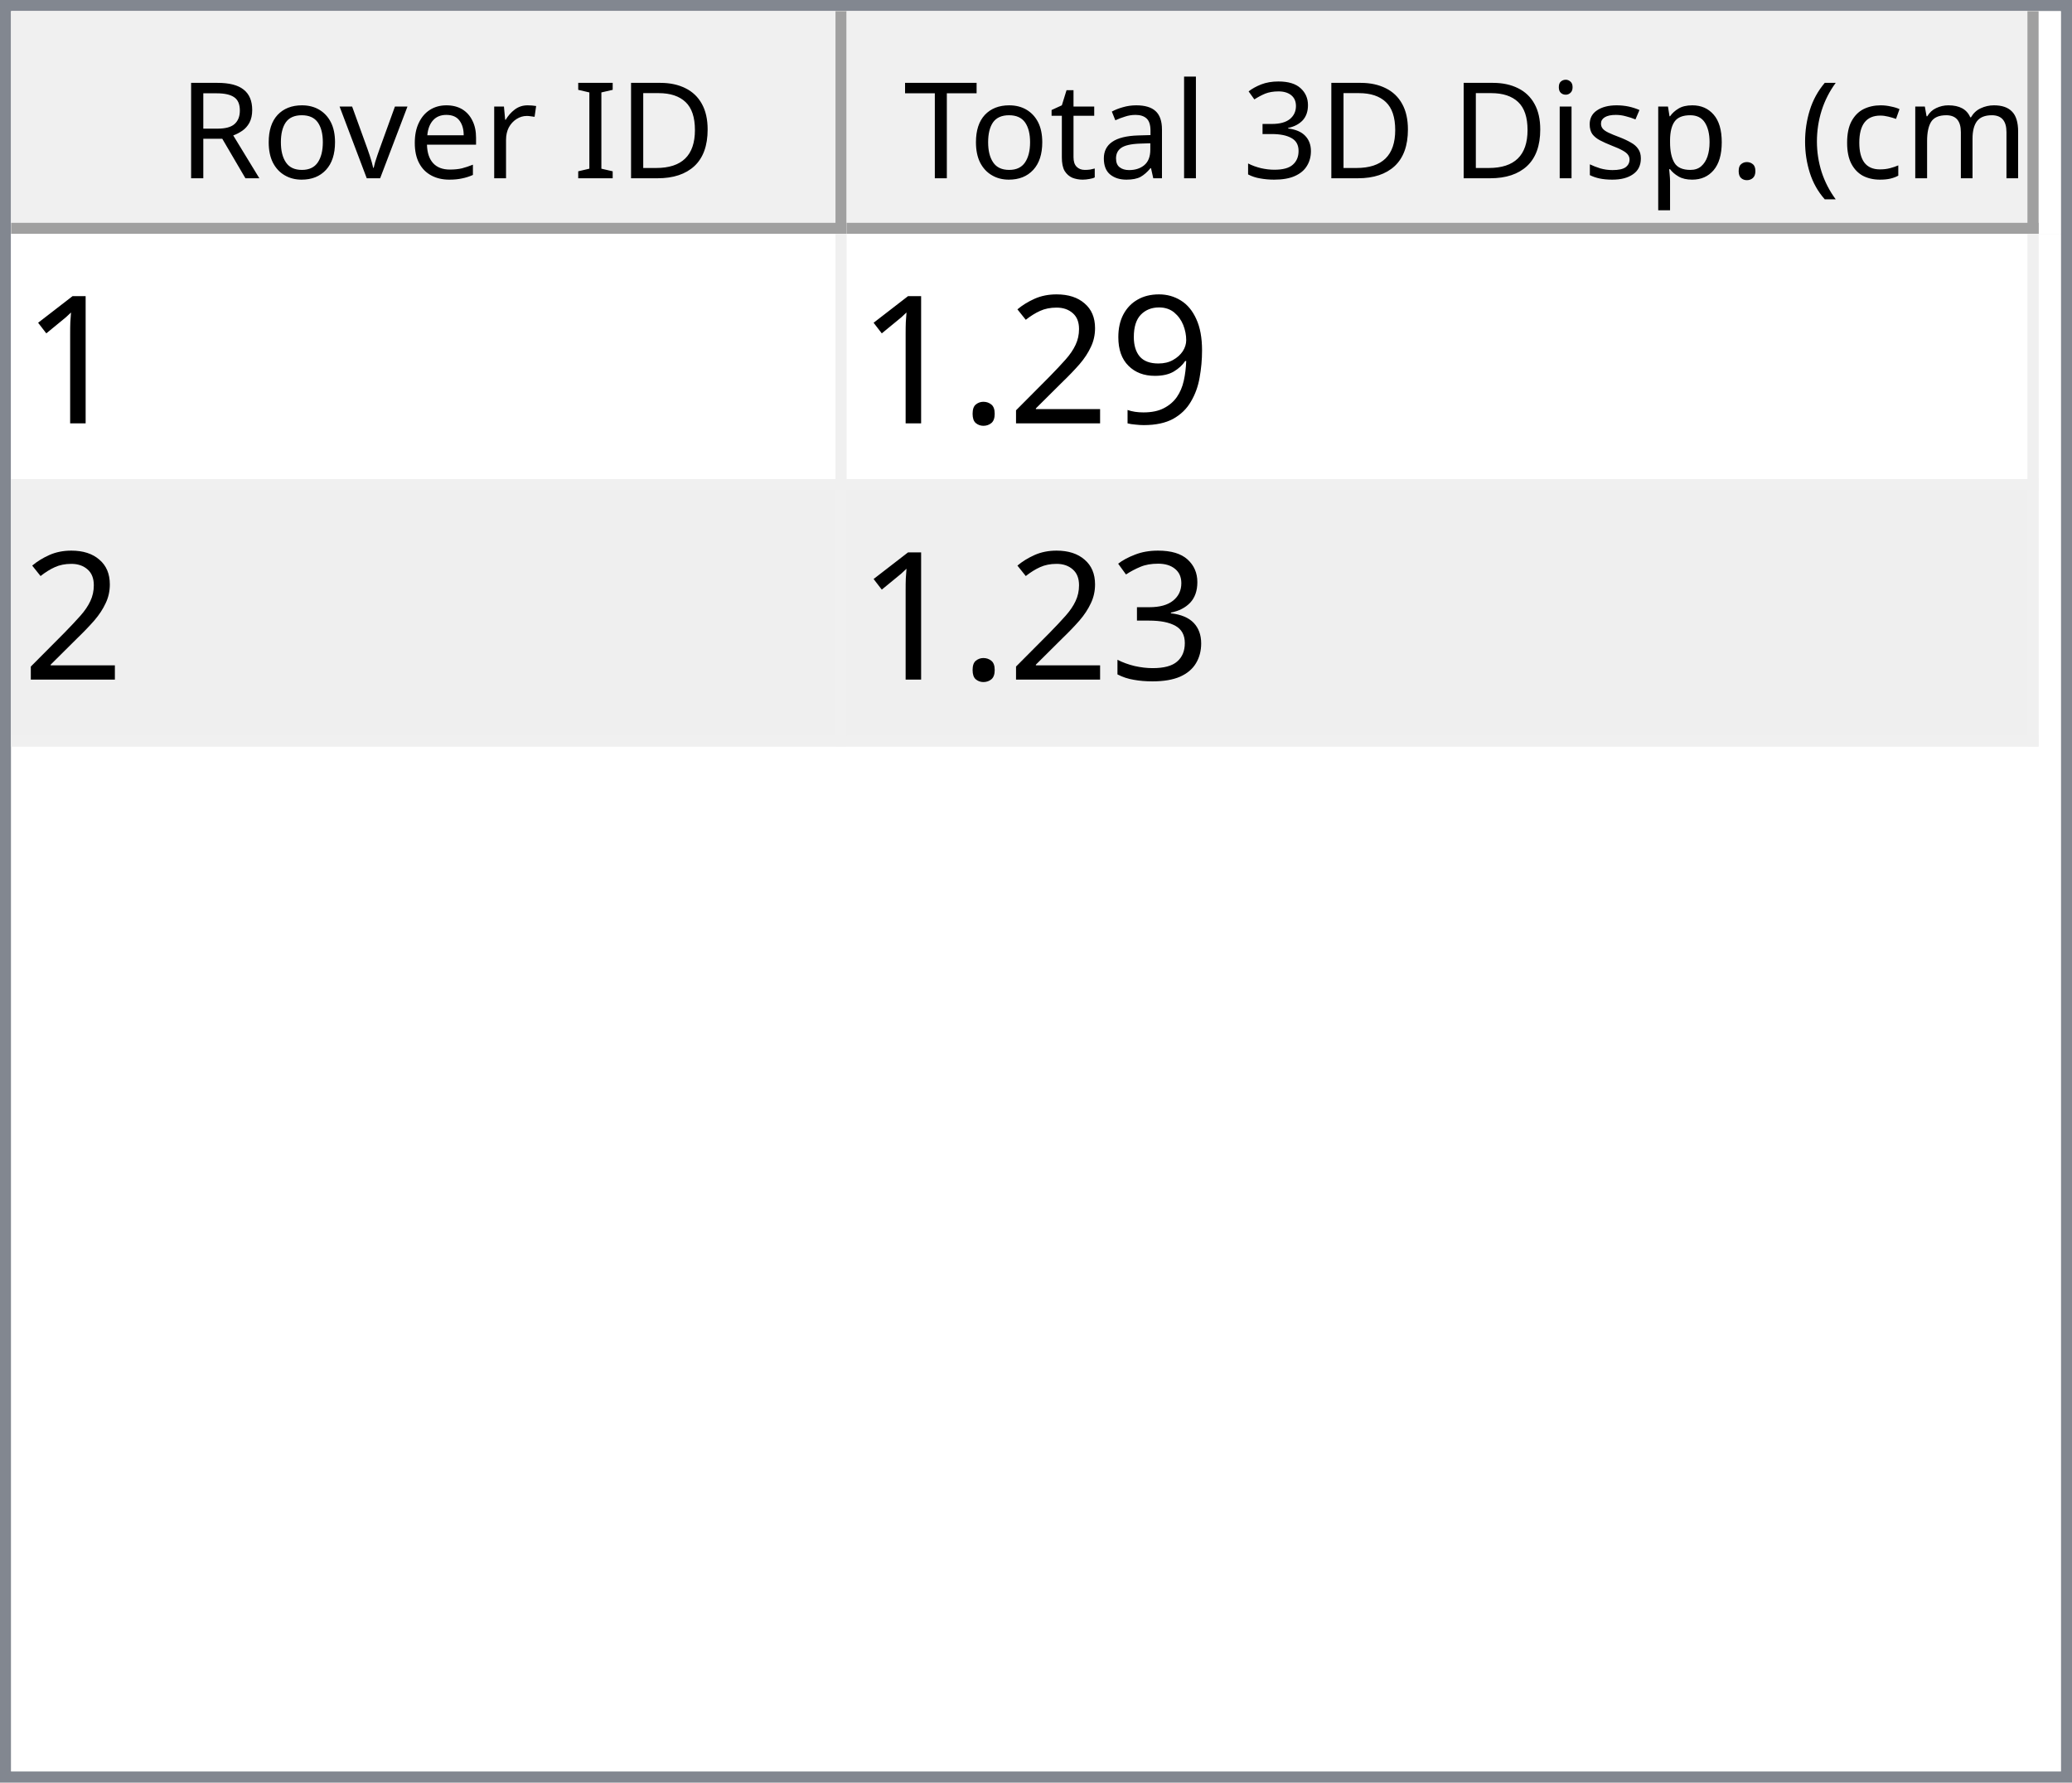
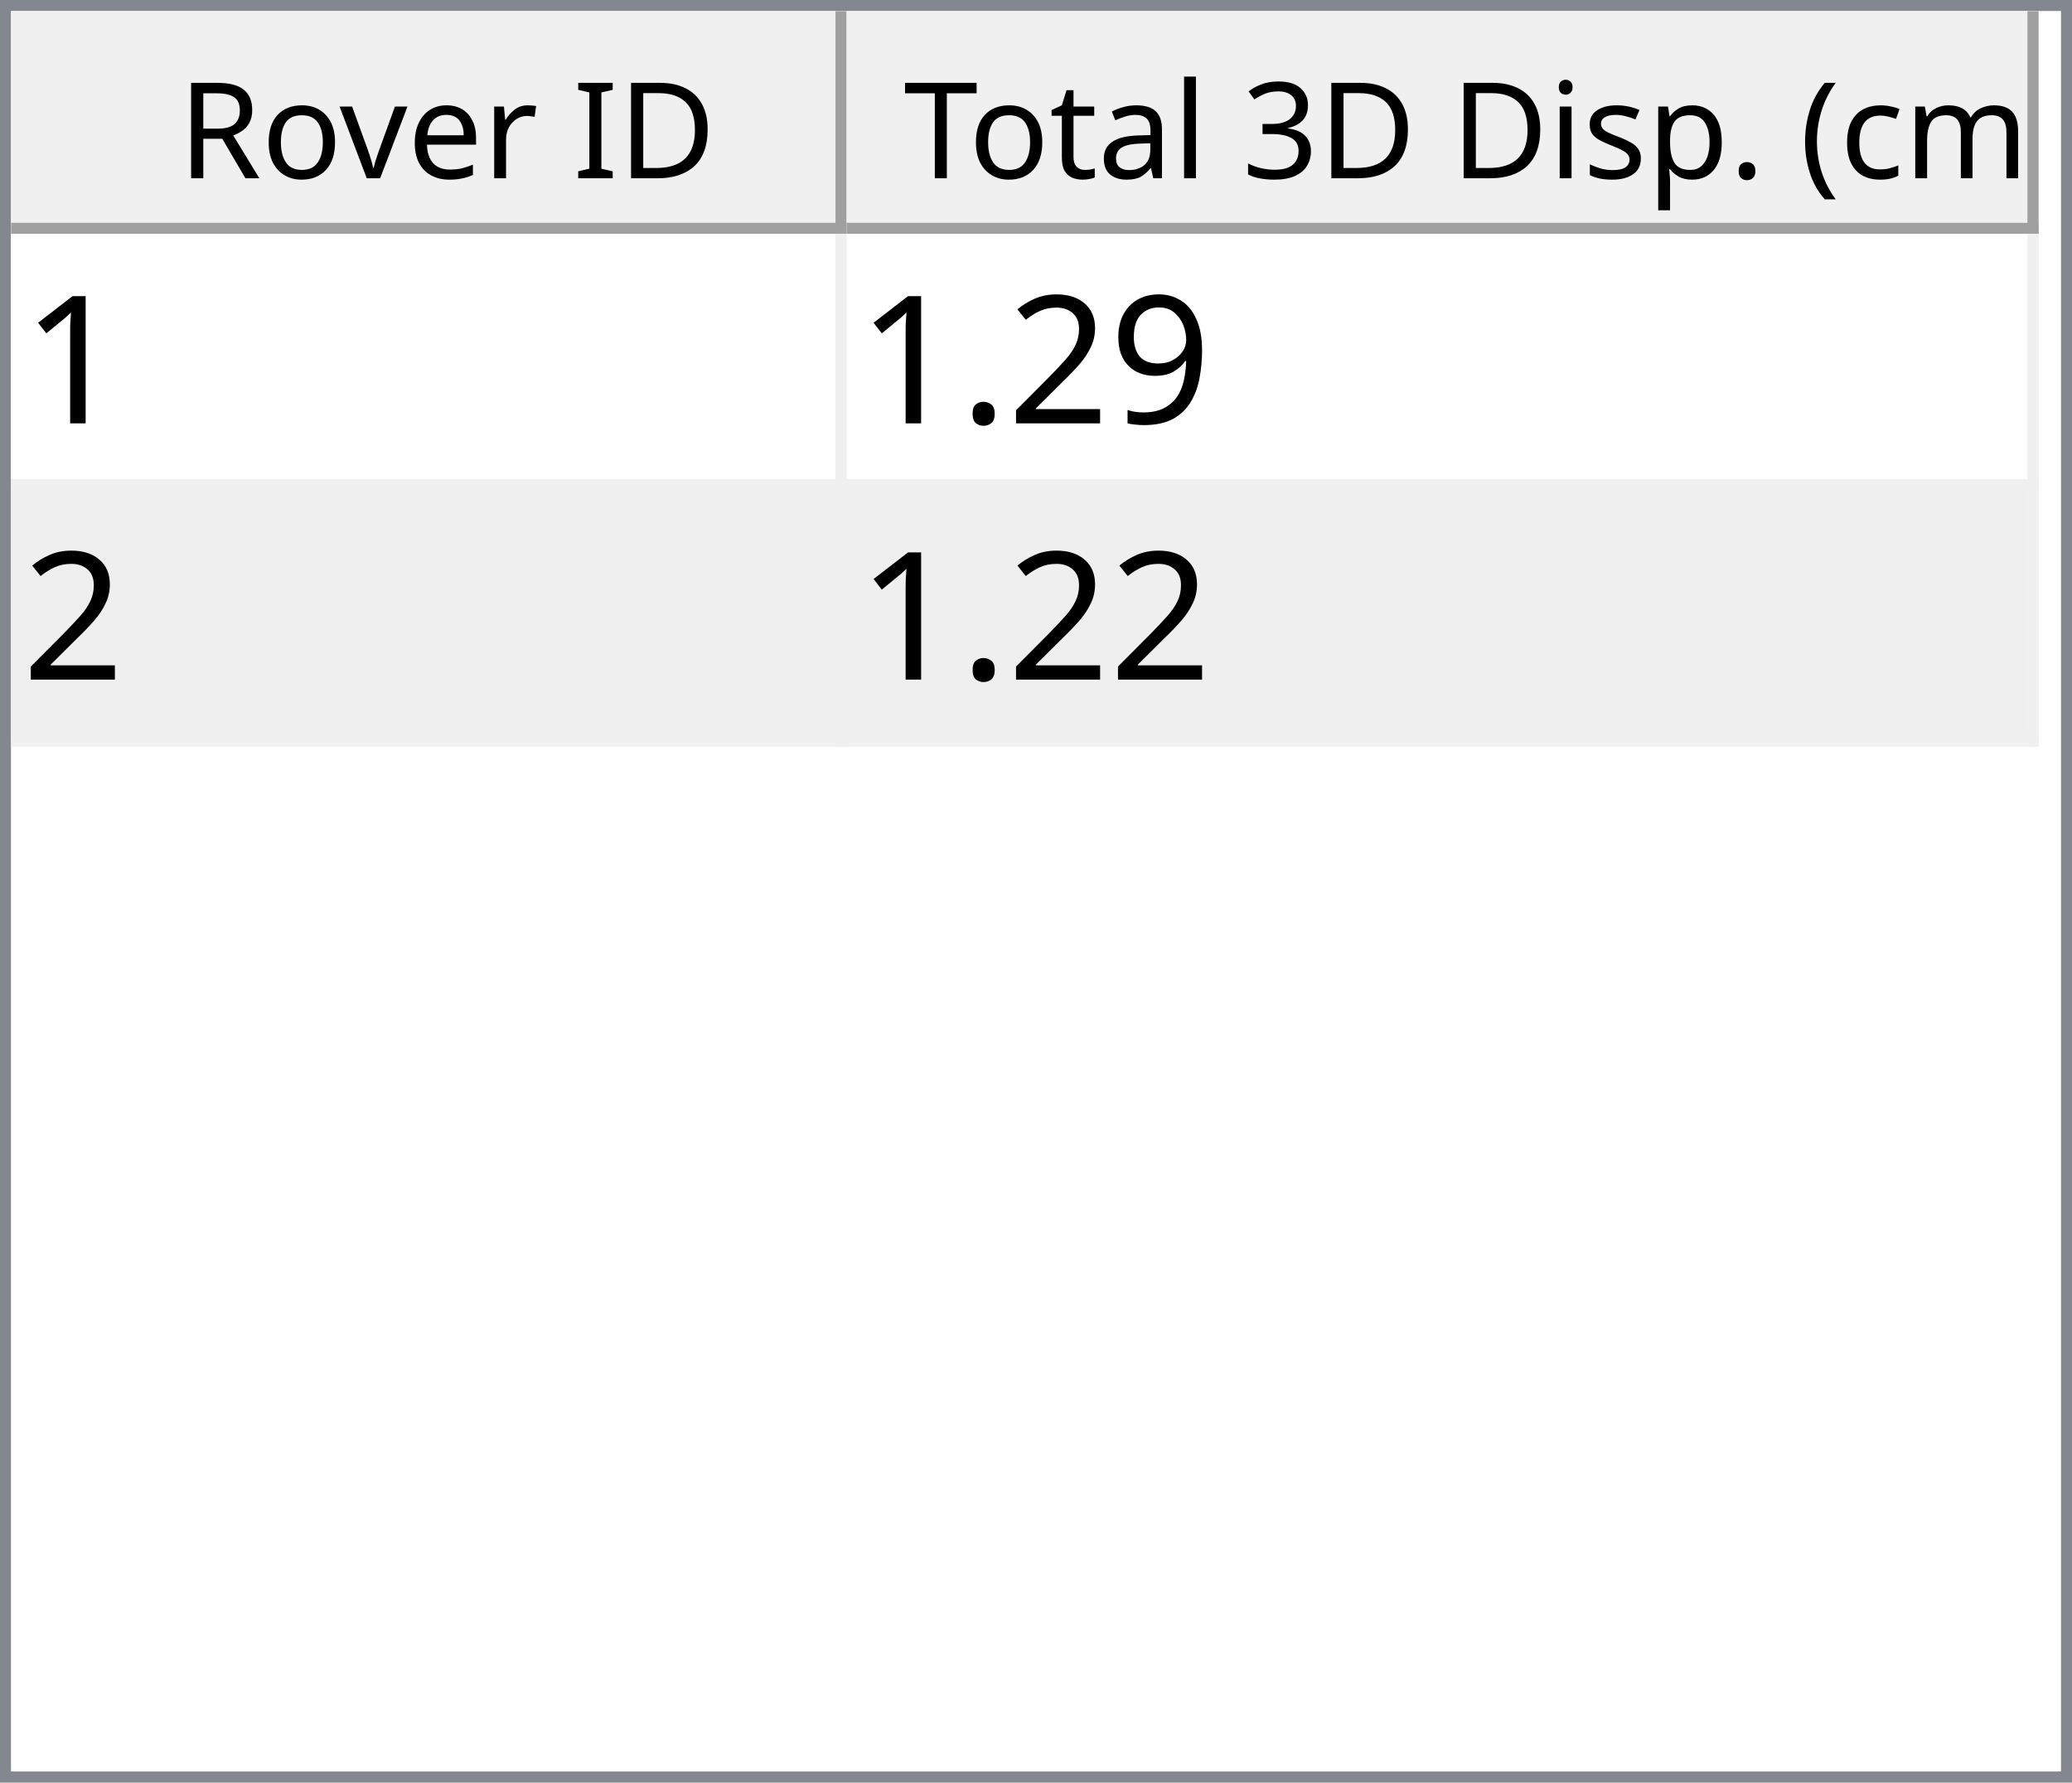
<svg xmlns="http://www.w3.org/2000/svg" style="fill-opacity:1; color-rendering:auto; color-interpolation:auto; text-rendering:auto; stroke:black; stroke-linecap:square; stroke-miterlimit:10; shape-rendering:auto; stroke-opacity:1; fill:black; stroke-dasharray:none; font-weight:normal; stroke-width:1; font-family:'Dialog'; font-style:normal; stroke-linejoin:miter; font-size:12px; stroke-dashoffset:0; image-rendering:auto;" width="186" height="160">
  <defs id="genericDefs" />
  <g>
    <defs id="defs1">
      <clipPath clipPathUnits="userSpaceOnUse" id="clipPath1">
        <path d="M0 0 L186 0 L186 160 L0 160 L0 0 Z" />
      </clipPath>
      <clipPath clipPathUnits="userSpaceOnUse" id="clipPath2">
        <path d="M0 0 L0 160 L186 160 L186 0 Z" />
      </clipPath>
      <clipPath clipPathUnits="userSpaceOnUse" id="clipPath3">
        <path d="M0 0 L0 20 L184 20 L184 0 Z" />
      </clipPath>
      <clipPath clipPathUnits="userSpaceOnUse" id="clipPath4">
        <path d="M0 0 L0 20 L75 20 L75 0 Z" />
      </clipPath>
      <clipPath clipPathUnits="userSpaceOnUse" id="clipPath5">
        <path d="M1 1 L1 19 L74 19 L74 1 Z" />
      </clipPath>
      <clipPath clipPathUnits="userSpaceOnUse" id="clipPath6">
        <path d="M0 0 L0 18 L73 18 L73 0 Z" />
      </clipPath>
      <clipPath clipPathUnits="userSpaceOnUse" id="clipPath7">
        <path d="M-0.5 -0.5 L-0.5 19.5 L74.5 19.5 L74.5 -0.5 Z" />
      </clipPath>
      <clipPath clipPathUnits="userSpaceOnUse" id="clipPath8">
        <path d="M0 0 L0 20 L107 20 L107 0 Z" />
      </clipPath>
      <clipPath clipPathUnits="userSpaceOnUse" id="clipPath9">
        <path d="M1 1 L1 19 L106 19 L106 1 Z" />
      </clipPath>
      <clipPath clipPathUnits="userSpaceOnUse" id="clipPath10">
        <path d="M0 0 L0 18 L105 18 L105 0 Z" />
      </clipPath>
      <clipPath clipPathUnits="userSpaceOnUse" id="clipPath11">
        <path d="M-0.5 -0.5 L-0.5 19.5 L106.5 19.5 L106.5 -0.5 Z" />
      </clipPath>
      <clipPath clipPathUnits="userSpaceOnUse" id="clipPath12">
        <path d="M0 0 L0 138 L184 138 L184 0 Z" />
      </clipPath>
      <clipPath clipPathUnits="userSpaceOnUse" id="clipPath13">
        <path d="M0 0 L0 46 L182 46 L182 0 Z" />
      </clipPath>
      <clipPath clipPathUnits="userSpaceOnUse" id="clipPath14">
        <path d="M-0.5 -0.5 L-0.5 45.5 L181.5 45.5 L181.5 -0.5 Z" />
      </clipPath>
      <clipPath clipPathUnits="userSpaceOnUse" id="clipPath15">
        <path d="M0 0 L0 22 L74 22 L74 0 Z" />
      </clipPath>
      <clipPath clipPathUnits="userSpaceOnUse" id="clipPath16">
        <path d="M0 0 L0 22 L106 22 L106 0 Z" />
      </clipPath>
      <font horiz-adv-x="64.551" id="font1">
        <font-face ascent="107.91" descent="25.098" units-per-em="100" style="font-style:normal; font-family:Segoe UI; font-weight:normal;" />
        <missing-glyph horiz-adv-x="64.551" d="M8.109 0 L8.109 68.266 L56.453 68.266 L56.453 0 L8.109 0 ZM15.328 7.234 L49.219 7.234 L49.219 61.031 L15.328 61.031 L15.328 7.234 Z" />
        <glyph unicode="D" horiz-adv-x="70.117" d="M9.188 0 L9.188 70.016 L28.516 70.016 Q65.531 70.016 65.531 35.891 Q65.531 19.672 55.25 9.836 Q44.969 0 27.734 0 L9.188 0 ZM17.391 62.594 L17.391 7.422 L27.828 7.422 Q41.609 7.422 49.273 14.797 Q56.938 22.172 56.938 35.688 Q56.938 62.594 28.328 62.594 L17.391 62.594 Z" />
        <glyph unicode="I" horiz-adv-x="26.611" d="M17.391 0 L9.188 0 L9.188 70.016 L17.391 70.016 L17.391 0 Z" />
        <glyph unicode=" " horiz-adv-x="27.393" d="" />
        <glyph unicode="r" horiz-adv-x="34.766" d="M34.188 41.891 Q32.078 43.5 28.125 43.5 Q23 43.5 19.555 38.672 Q16.109 33.844 16.109 25.484 L16.109 0 L8.109 0 L8.109 50 L16.109 50 L16.109 39.703 L16.312 39.703 Q18.016 44.969 21.531 47.922 Q25.047 50.875 29.391 50.875 Q32.516 50.875 34.188 50.203 L34.188 41.891 Z" />
        <glyph unicode="e" horiz-adv-x="52.295" d="M48.297 23 L12.984 23 Q13.188 14.656 17.484 10.109 Q21.781 5.562 29.297 5.562 Q37.75 5.562 44.828 11.141 L44.828 3.609 Q38.234 -1.172 27.391 -1.172 Q16.797 -1.172 10.742 5.641 Q4.688 12.453 4.688 24.812 Q4.688 36.469 11.305 43.82 Q17.922 51.172 27.734 51.172 Q37.547 51.172 42.922 44.828 Q48.297 38.484 48.297 27.203 L48.297 23 ZM40.094 29.781 Q40.047 36.719 36.75 40.578 Q33.453 44.438 27.594 44.438 Q21.922 44.438 17.969 40.383 Q14.016 36.328 13.094 29.781 L40.094 29.781 Z" />
        <glyph unicode="v" horiz-adv-x="47.9" d="M47.406 50 L27.484 0 L19.625 0 L0.688 50 L9.469 50 L22.172 13.672 Q23.578 9.672 23.922 6.688 L24.125 6.688 Q24.609 10.453 25.688 13.484 L38.969 50 L47.406 50 Z" />
        <glyph unicode="o" horiz-adv-x="58.594" d="M29 -1.172 Q17.922 -1.172 11.305 5.836 Q4.688 12.844 4.688 24.422 Q4.688 37.016 11.57 44.094 Q18.453 51.172 30.172 51.172 Q41.359 51.172 47.633 44.289 Q53.906 37.406 53.906 25.203 Q53.906 13.234 47.141 6.031 Q40.375 -1.172 29 -1.172 ZM29.594 44.438 Q21.875 44.438 17.383 39.188 Q12.891 33.938 12.891 24.703 Q12.891 15.828 17.43 10.695 Q21.969 5.562 29.594 5.562 Q37.359 5.562 41.531 10.594 Q45.703 15.625 45.703 24.906 Q45.703 34.281 41.531 39.359 Q37.359 44.438 29.594 44.438 Z" />
        <glyph unicode="R" horiz-adv-x="59.814" d="M59.375 0 L49.609 0 L37.891 19.625 Q36.281 22.359 34.766 24.289 Q33.25 26.219 31.664 27.438 Q30.078 28.656 28.25 29.219 Q26.422 29.781 24.125 29.781 L17.391 29.781 L17.391 0 L9.188 0 L9.188 70.016 L30.078 70.016 Q34.672 70.016 38.555 68.867 Q42.438 67.719 45.289 65.375 Q48.141 63.031 49.758 59.547 Q51.375 56.062 51.375 51.375 Q51.375 47.703 50.273 44.656 Q49.172 41.609 47.148 39.211 Q45.125 36.812 42.266 35.133 Q39.406 33.453 35.844 32.516 L35.844 32.328 Q37.594 31.547 38.891 30.547 Q40.188 29.547 41.359 28.18 Q42.531 26.812 43.68 25.078 Q44.828 23.344 46.234 21.047 L59.375 0 ZM17.391 62.594 L17.391 37.203 L28.516 37.203 Q31.594 37.203 34.203 38.133 Q36.812 39.062 38.719 40.797 Q40.625 42.531 41.703 45.047 Q42.781 47.562 42.781 50.688 Q42.781 56.297 39.141 59.445 Q35.5 62.594 28.609 62.594 L17.391 62.594 Z" />
        <glyph unicode=")" horiz-adv-x="30.176" d="M8.297 -15.922 L1.172 -15.922 Q16.406 2.344 16.406 26.812 Q16.406 51.469 1.078 70.016 L8.297 70.016 Q23.531 52.156 23.531 26.703 Q23.531 1.375 8.297 -15.922 Z" />
        <glyph unicode="m" horiz-adv-x="86.133" d="M79.109 0 L71.094 0 L71.094 28.719 Q71.094 37.016 68.531 40.727 Q65.969 44.438 59.906 44.438 Q54.781 44.438 51.195 39.75 Q47.609 35.062 47.609 28.516 L47.609 0 L39.594 0 L39.594 29.688 Q39.594 44.438 28.219 44.438 Q22.953 44.438 19.531 40.016 Q16.109 35.594 16.109 28.516 L16.109 0 L8.109 0 L8.109 50 L16.109 50 L16.109 42.094 L16.312 42.094 Q21.625 51.172 31.844 51.172 Q36.969 51.172 40.773 48.312 Q44.578 45.453 46 40.828 Q51.562 51.172 62.594 51.172 Q79.109 51.172 79.109 30.812 L79.109 0 Z" />
        <glyph unicode="c" horiz-adv-x="46.191" d="M42.188 2.297 Q36.422 -1.172 28.516 -1.172 Q17.828 -1.172 11.258 5.789 Q4.688 12.75 4.688 23.828 Q4.688 36.188 11.766 43.68 Q18.844 51.172 30.672 51.172 Q37.25 51.172 42.281 48.734 L42.281 40.531 Q36.719 44.438 30.375 44.438 Q22.703 44.438 17.797 38.945 Q12.891 33.453 12.891 24.516 Q12.891 15.719 17.508 10.641 Q22.125 5.562 29.891 5.562 Q36.422 5.562 42.188 9.906 L42.188 2.297 Z" />
        <glyph unicode="(" horiz-adv-x="30.176" d="M29.109 -15.922 L21.969 -15.922 Q6.844 1.375 6.844 26.703 Q6.844 52.156 21.969 70.016 L29.203 70.016 Q13.875 51.469 13.875 26.812 Q13.875 2.344 29.109 -15.922 Z" />
        <glyph unicode="." horiz-adv-x="21.68" d="M10.891 -1.078 Q8.641 -1.078 7.055 0.539 Q5.469 2.156 5.469 4.391 Q5.469 6.641 7.055 8.273 Q8.641 9.906 10.891 9.906 Q13.188 9.906 14.797 8.273 Q16.406 6.641 16.406 4.391 Q16.406 2.156 14.797 0.539 Q13.188 -1.078 10.891 -1.078 Z" />
        <glyph unicode="p" horiz-adv-x="58.789" d="M16.312 7.234 L16.109 7.234 L16.109 -23 L8.109 -23 L8.109 50 L16.109 50 L16.109 41.219 L16.312 41.219 Q22.219 51.172 33.594 51.172 Q43.266 51.172 48.688 44.461 Q54.109 37.75 54.109 26.469 Q54.109 13.922 48 6.375 Q41.891 -1.172 31.297 -1.172 Q21.578 -1.172 16.312 7.234 ZM16.109 27.391 L16.109 20.406 Q16.109 14.203 20.141 9.883 Q24.172 5.562 30.375 5.562 Q37.641 5.562 41.773 11.133 Q45.906 16.703 45.906 26.609 Q45.906 34.969 42.047 39.703 Q38.188 44.438 31.594 44.438 Q24.609 44.438 20.359 39.578 Q16.109 34.719 16.109 27.391 Z" />
        <glyph unicode="s" horiz-adv-x="42.432" d="M5.078 1.812 L5.078 10.406 Q11.625 5.562 19.484 5.562 Q30.031 5.562 30.031 12.594 Q30.031 14.594 29.125 15.992 Q28.219 17.391 26.68 18.461 Q25.141 19.531 23.07 20.383 Q21 21.234 18.609 22.172 Q15.281 23.484 12.766 24.828 Q10.25 26.172 8.57 27.859 Q6.891 29.547 6.031 31.695 Q5.172 33.844 5.172 36.719 Q5.172 40.234 6.789 42.945 Q8.406 45.656 11.086 47.484 Q13.766 49.312 17.211 50.242 Q20.656 51.172 24.312 51.172 Q30.812 51.172 35.938 48.922 L35.938 40.828 Q30.422 44.438 23.25 44.438 Q21 44.438 19.195 43.922 Q17.391 43.406 16.094 42.477 Q14.797 41.547 14.086 40.258 Q13.375 38.969 13.375 37.406 Q13.375 35.453 14.086 34.133 Q14.797 32.812 16.164 31.789 Q17.531 30.766 19.484 29.938 Q21.438 29.109 23.922 28.125 Q27.25 26.859 29.883 25.516 Q32.516 24.172 34.375 22.484 Q36.234 20.797 37.234 18.602 Q38.234 16.406 38.234 13.375 Q38.234 9.672 36.602 6.938 Q34.969 4.203 32.234 2.398 Q29.5 0.594 25.93 -0.289 Q22.359 -1.172 18.453 -1.172 Q10.75 -1.172 5.078 1.812 Z" />
        <glyph unicode="i" horiz-adv-x="24.219" d="M12.203 62.703 Q10.062 62.703 8.547 64.164 Q7.031 65.625 7.031 67.875 Q7.031 70.125 8.547 71.609 Q10.062 73.094 12.203 73.094 Q14.406 73.094 15.945 71.609 Q17.484 70.125 17.484 67.875 Q17.484 65.719 15.945 64.211 Q14.406 62.703 12.203 62.703 ZM16.109 0 L8.109 0 L8.109 50 L16.109 50 L16.109 0 Z" />
        <glyph unicode="3" horiz-adv-x="53.906" d="M46.531 19.828 Q46.531 15.094 44.75 11.211 Q42.969 7.328 39.719 4.57 Q36.469 1.812 31.93 0.297 Q27.391 -1.219 21.922 -1.219 Q11.922 -1.219 6 2.594 L6 11.188 Q13.094 5.609 22.219 5.609 Q25.875 5.609 28.828 6.539 Q31.781 7.469 33.906 9.227 Q36.031 10.984 37.18 13.477 Q38.328 15.969 38.328 19.094 Q38.328 32.812 18.797 32.812 L12.984 32.812 L12.984 39.594 L18.5 39.594 Q35.797 39.594 35.797 52.484 Q35.797 64.406 22.609 64.406 Q15.188 64.406 8.688 59.422 L8.688 67.188 Q15.375 71.188 24.609 71.188 Q29 71.188 32.57 69.969 Q36.141 68.75 38.68 66.555 Q41.219 64.359 42.609 61.281 Q44 58.203 44 54.5 Q44 40.672 30.031 36.719 L30.031 36.531 Q33.594 36.141 36.625 34.797 Q39.656 33.453 41.852 31.305 Q44.047 29.156 45.289 26.25 Q46.531 23.344 46.531 19.828 Z" />
        <glyph unicode="l" horiz-adv-x="24.219" d="M16.109 0 L8.109 0 L8.109 74.031 L16.109 74.031 L16.109 0 Z" />
        <glyph unicode="a" horiz-adv-x="50.879" d="M43.891 0 L35.891 0 L35.891 7.812 L35.688 7.812 Q30.469 -1.172 20.312 -1.172 Q12.844 -1.172 8.617 2.781 Q4.391 6.734 4.391 13.281 Q4.391 27.297 20.906 29.594 L35.891 31.688 Q35.891 44.438 25.594 44.438 Q16.547 44.438 9.281 38.281 L9.281 46.484 Q16.656 51.172 26.266 51.172 Q43.891 51.172 43.891 32.516 L43.891 0 ZM35.891 25.297 L23.828 23.641 Q18.266 22.859 15.43 20.875 Q12.594 18.891 12.594 13.875 Q12.594 10.203 15.211 7.883 Q17.828 5.562 22.172 5.562 Q28.125 5.562 32.008 9.742 Q35.891 13.922 35.891 20.312 L35.891 25.297 Z" />
        <glyph unicode="t" horiz-adv-x="33.887" d="M31.297 0.484 Q28.469 -1.078 23.828 -1.078 Q10.688 -1.078 10.688 13.578 L10.688 43.172 L2.094 43.172 L2.094 50 L10.688 50 L10.688 62.203 L18.703 64.797 L18.703 50 L31.297 50 L31.297 43.172 L18.703 43.172 L18.703 14.984 Q18.703 9.969 20.414 7.82 Q22.125 5.672 26.078 5.672 Q29.109 5.672 31.297 7.328 L31.297 0.484 Z" />
        <glyph unicode="T" horiz-adv-x="52.393" d="M50.594 62.594 L30.375 62.594 L30.375 0 L22.172 0 L22.172 62.594 L2 62.594 L2 70.016 L50.594 70.016 L50.594 62.594 Z" />
      </font>
      <font horiz-adv-x="75.0" id="font2">
        <font-face ascent="100.537" descent="21.973" units-per-em="100" style="font-style:normal; font-family:sans-serif; font-weight:normal;" />
        <missing-glyph horiz-adv-x="75.0" d="M12.5 0 L12.5 62.5 L62.5 62.5 L62.5 0 L12.5 0 ZM14.062 1.562 L60.938 1.562 L60.938 60.938 L14.062 60.938 L14.062 1.562 Z" />
        <glyph unicode="1" horiz-adv-x="55.615" d="M37.25 0 L28.469 0 L28.469 56 Q25.297 52.984 20.141 49.953 Q14.984 46.922 10.891 45.406 L10.891 53.906 Q18.266 57.375 23.781 62.305 Q29.297 67.234 31.594 71.875 L37.25 71.875 L37.25 0 Z" />
        <glyph unicode="9" horiz-adv-x="55.615" d="M5.469 16.547 L13.922 17.328 Q14.984 11.375 18.016 8.688 Q21.047 6 25.781 6 Q29.828 6 32.883 7.859 Q35.938 9.719 37.891 12.82 Q39.844 15.922 41.164 21.195 Q42.484 26.469 42.484 31.938 Q42.484 32.516 42.438 33.688 Q39.797 29.5 35.234 26.883 Q30.672 24.266 25.344 24.266 Q16.453 24.266 10.305 30.711 Q4.156 37.156 4.156 47.703 Q4.156 58.594 10.578 65.234 Q17 71.875 26.656 71.875 Q33.641 71.875 39.43 68.117 Q45.219 64.359 48.219 57.398 Q51.219 50.438 51.219 37.25 Q51.219 23.531 48.242 15.406 Q45.266 7.281 39.383 3.031 Q33.5 -1.219 25.594 -1.219 Q17.188 -1.219 11.867 3.445 Q6.547 8.109 5.469 16.547 ZM41.453 48.141 Q41.453 55.719 37.43 60.156 Q33.406 64.594 27.734 64.594 Q21.875 64.594 17.531 59.812 Q13.188 55.031 13.188 47.406 Q13.188 40.578 17.312 36.305 Q21.438 32.031 27.484 32.031 Q33.594 32.031 37.523 36.305 Q41.453 40.578 41.453 48.141 Z" />
        <glyph unicode="2" horiz-adv-x="55.615" d="M50.344 8.453 L50.344 0 L3.031 0 Q2.938 3.172 4.047 6.109 Q5.859 10.938 9.836 15.625 Q13.812 20.312 21.344 26.469 Q33.016 36.031 37.117 41.625 Q41.219 47.219 41.219 52.203 Q41.219 57.422 37.477 61.008 Q33.734 64.594 27.734 64.594 Q21.391 64.594 17.578 60.789 Q13.766 56.984 13.719 50.25 L4.688 51.172 Q5.609 61.281 11.664 66.578 Q17.719 71.875 27.938 71.875 Q38.234 71.875 44.242 66.164 Q50.25 60.453 50.25 52 Q50.25 47.703 48.492 43.555 Q46.734 39.406 42.656 34.812 Q38.578 30.219 29.109 22.219 Q21.188 15.578 18.945 13.211 Q16.703 10.844 15.234 8.453 L50.344 8.453 Z" />
        <glyph unicode="." horiz-adv-x="27.783" d="M9.078 0 L9.078 10.016 L19.094 10.016 L19.094 0 L9.078 0 Z" />
-         <glyph unicode="3" horiz-adv-x="55.615" d="M4.203 18.891 L12.984 20.062 Q14.5 12.594 18.141 9.297 Q21.781 6 27 6 Q33.203 6 37.477 10.297 Q41.75 14.594 41.75 20.953 Q41.75 27 37.797 30.93 Q33.844 34.859 27.734 34.859 Q25.25 34.859 21.531 33.891 L22.516 41.609 Q23.391 41.5 23.922 41.5 Q29.547 41.5 34.039 44.43 Q38.531 47.359 38.531 53.469 Q38.531 58.297 35.258 61.477 Q31.984 64.656 26.812 64.656 Q21.688 64.656 18.266 61.43 Q14.844 58.203 13.875 51.766 L5.078 53.328 Q6.688 62.156 12.398 67.016 Q18.109 71.875 26.609 71.875 Q32.469 71.875 37.398 69.359 Q42.328 66.844 44.945 62.5 Q47.562 58.156 47.562 53.266 Q47.562 48.641 45.07 44.828 Q42.578 41.016 37.703 38.766 Q44.047 37.312 47.562 32.695 Q51.078 28.078 51.078 21.141 Q51.078 11.766 44.242 5.25 Q37.406 -1.266 26.953 -1.266 Q17.531 -1.266 11.305 4.352 Q5.078 9.969 4.203 18.891 Z" />
      </font>
    </defs>
    <g style="fill:white; stroke:white;">
      <rect x="0" y="0" width="186" style="clip-path:url(#clipPath1); stroke:none;" height="160" />
    </g>
    <g style="fill:white; text-rendering:optimizeSpeed; color-rendering:optimizeSpeed; image-rendering:optimizeSpeed; shape-rendering:crispEdges; stroke:white; color-interpolation:sRGB;">
      <rect x="0" width="186" height="160" y="0" style="stroke:none;" />
      <path style="stroke:none;" d="M0 160 L186 160 L186 0 L0 0 Z" />
    </g>
    <g style="fill:rgb(240,240,240); font-family:'Segoe UI'; stroke:rgb(240,240,240);">
      <rect x="0" y="0" width="186" style="clip-path:url(#clipPath2); stroke:none;" height="160" />
    </g>
    <g style="fill:rgb(130,135,144); font-family:'Segoe UI'; stroke:rgb(130,135,144);">
      <path d="M0 0 L186 0 L186 160 L0 160 L0 0 ZM1 1 L185 1 L185 159 L1 159 L1 1 Z" style="fill-rule:evenodd; clip-path:url(#clipPath2); stroke:none;" />
    </g>
    <g style="fill:white; font-family:'Segoe UI'; stroke:white;" transform="translate(1,1)">
      <rect x="0" y="0" width="184" style="clip-path:url(#clipPath3); stroke:none;" height="20" />
    </g>
    <g style="fill:rgb(240,240,240); font-family:'Segoe UI'; stroke:rgb(240,240,240);" transform="translate(1,1)">
      <rect x="0" y="0" width="75" style="clip-path:url(#clipPath4); stroke:none;" height="20" />
    </g>
    <g style="font-family:'Segoe UI';" transform="translate(2,2)">
      <text x="14" xml:space="preserve" y="14" style="clip-path:url(#clipPath6); stroke:none;">Rover ID</text>
    </g>
    <g style="fill:rgb(160,160,160); font-family:'Segoe UI'; stroke:rgb(160,160,160); stroke-linejoin:bevel;" transform="translate(1.5,1.5)">
      <line x1="74" x2="74" y1="0" style="fill:none; clip-path:url(#clipPath7);" y2="19" />
    </g>
    <g style="fill:rgb(160,160,160); font-family:'Segoe UI'; stroke:rgb(160,160,160); stroke-linejoin:bevel;" transform="matrix(1,0,0,1,1,1) translate(0.5,0.5)">
      <line x1="0" x2="74" y1="19" style="fill:none; clip-path:url(#clipPath7);" y2="19" />
    </g>
    <g style="fill:rgb(240,240,240); font-family:'Segoe UI'; stroke:rgb(240,240,240);" transform="translate(76,1)">
      <rect x="0" y="0" width="107" style="clip-path:url(#clipPath8); stroke:none;" height="20" />
    </g>
    <g style="font-family:'Segoe UI';" transform="translate(77,2)">
      <text x="1" xml:space="preserve" y="14" style="clip-path:url(#clipPath10); stroke:none;"> Total 3D Disp. (cm)</text>
    </g>
    <g style="fill:rgb(160,160,160); font-family:'Segoe UI'; stroke:rgb(160,160,160); stroke-linejoin:bevel;" transform="translate(76.5,1.5)">
      <line x1="106" x2="106" y1="0" style="fill:none; clip-path:url(#clipPath11);" y2="19" />
    </g>
    <g style="fill:rgb(160,160,160); font-family:'Segoe UI'; stroke:rgb(160,160,160); stroke-linejoin:bevel;" transform="matrix(1,0,0,1,76,1) translate(0.5,0.5)">
      <line x1="0" x2="106" y1="19" style="fill:none; clip-path:url(#clipPath11);" y2="19" />
    </g>
    <g style="fill:white; font-family:'Segoe UI'; stroke:white;" transform="translate(1,21)">
      <rect x="0" y="0" width="184" style="clip-path:url(#clipPath12); stroke:none;" height="138" />
    </g>
    <g style="fill:rgb(240,240,240); font-size:16px; font-family:sans-serif; stroke:rgb(240,240,240);" transform="translate(1,21)">
      <rect x="0" y="0" width="182" style="clip-path:url(#clipPath13); stroke:none;" height="46" />
      <line transform="translate(0.5,0.5)" x1="0" x2="181" y1="22" style="clip-path:url(#clipPath14); fill:none; stroke-linejoin:bevel;" y2="22" />
    </g>
    <g transform="matrix(1,0,0,1,1,21) translate(0.5,0.5)" style="fill:rgb(240,240,240); font-size:16px; font-family:sans-serif; stroke:rgb(240,240,240); stroke-linejoin:bevel;">
      <line x1="0" x2="181" y1="45" style="fill:none; clip-path:url(#clipPath14);" y2="45" />
    </g>
    <g transform="matrix(1,0,0,1,1,21) translate(0.5,0.5)" style="fill:rgb(240,240,240); font-size:16px; font-family:sans-serif; stroke:rgb(240,240,240); stroke-linejoin:bevel;">
      <line x1="74" x2="74" y1="0" style="fill:none; clip-path:url(#clipPath14);" y2="45" />
    </g>
    <g transform="matrix(1,0,0,1,1,21) translate(0.5,0.5)" style="fill:rgb(240,240,240); font-size:16px; font-family:sans-serif; stroke:rgb(240,240,240); stroke-linejoin:bevel;">
      <line x1="181" x2="181" y1="0" style="fill:none; clip-path:url(#clipPath14);" y2="45" />
    </g>
    <g style="fill:white; font-size:16px; font-family:sans-serif; stroke:white;" transform="matrix(1,0,0,1,1,21)">
      <rect x="0" y="0" width="74" style="clip-path:url(#clipPath15); stroke:none;" height="22" />
      <text x="1" y="17" style="fill:black; clip-path:url(#clipPath15); stroke:none;" xml:space="preserve">1</text>
    </g>
    <g style="fill:white; font-size:16px; font-family:sans-serif; stroke:white;" transform="matrix(1,0,0,1,1,21) translate(75,0)">
      <rect x="0" y="0" width="106" style="clip-path:url(#clipPath16); stroke:none;" height="22" />
      <text x="1" y="17" style="fill:black; clip-path:url(#clipPath16); stroke:none;" xml:space="preserve">1.29</text>
    </g>
    <g style="fill:rgb(239,239,239); font-size:16px; font-family:sans-serif; stroke:rgb(239,239,239);" transform="matrix(1,0,0,1,1,21) translate(0,23)">
      <rect x="0" y="0" width="74" style="clip-path:url(#clipPath15); stroke:none;" height="22" />
      <text x="1" y="17" style="fill:black; clip-path:url(#clipPath15); stroke:none;" xml:space="preserve">2</text>
    </g>
    <g style="fill:rgb(239,239,239); font-size:16px; font-family:sans-serif; stroke:rgb(239,239,239);" transform="matrix(1,0,0,1,1,21) translate(75,23)">
      <rect x="0" y="0" width="106" style="clip-path:url(#clipPath16); stroke:none;" height="22" />
-       <text x="1" y="17" style="fill:black; clip-path:url(#clipPath16); stroke:none;" xml:space="preserve">1.23</text>
+       <text x="1" y="17" style="fill:black; clip-path:url(#clipPath16); stroke:none;" xml:space="preserve">1.22</text>
    </g>
  </g>
</svg>
